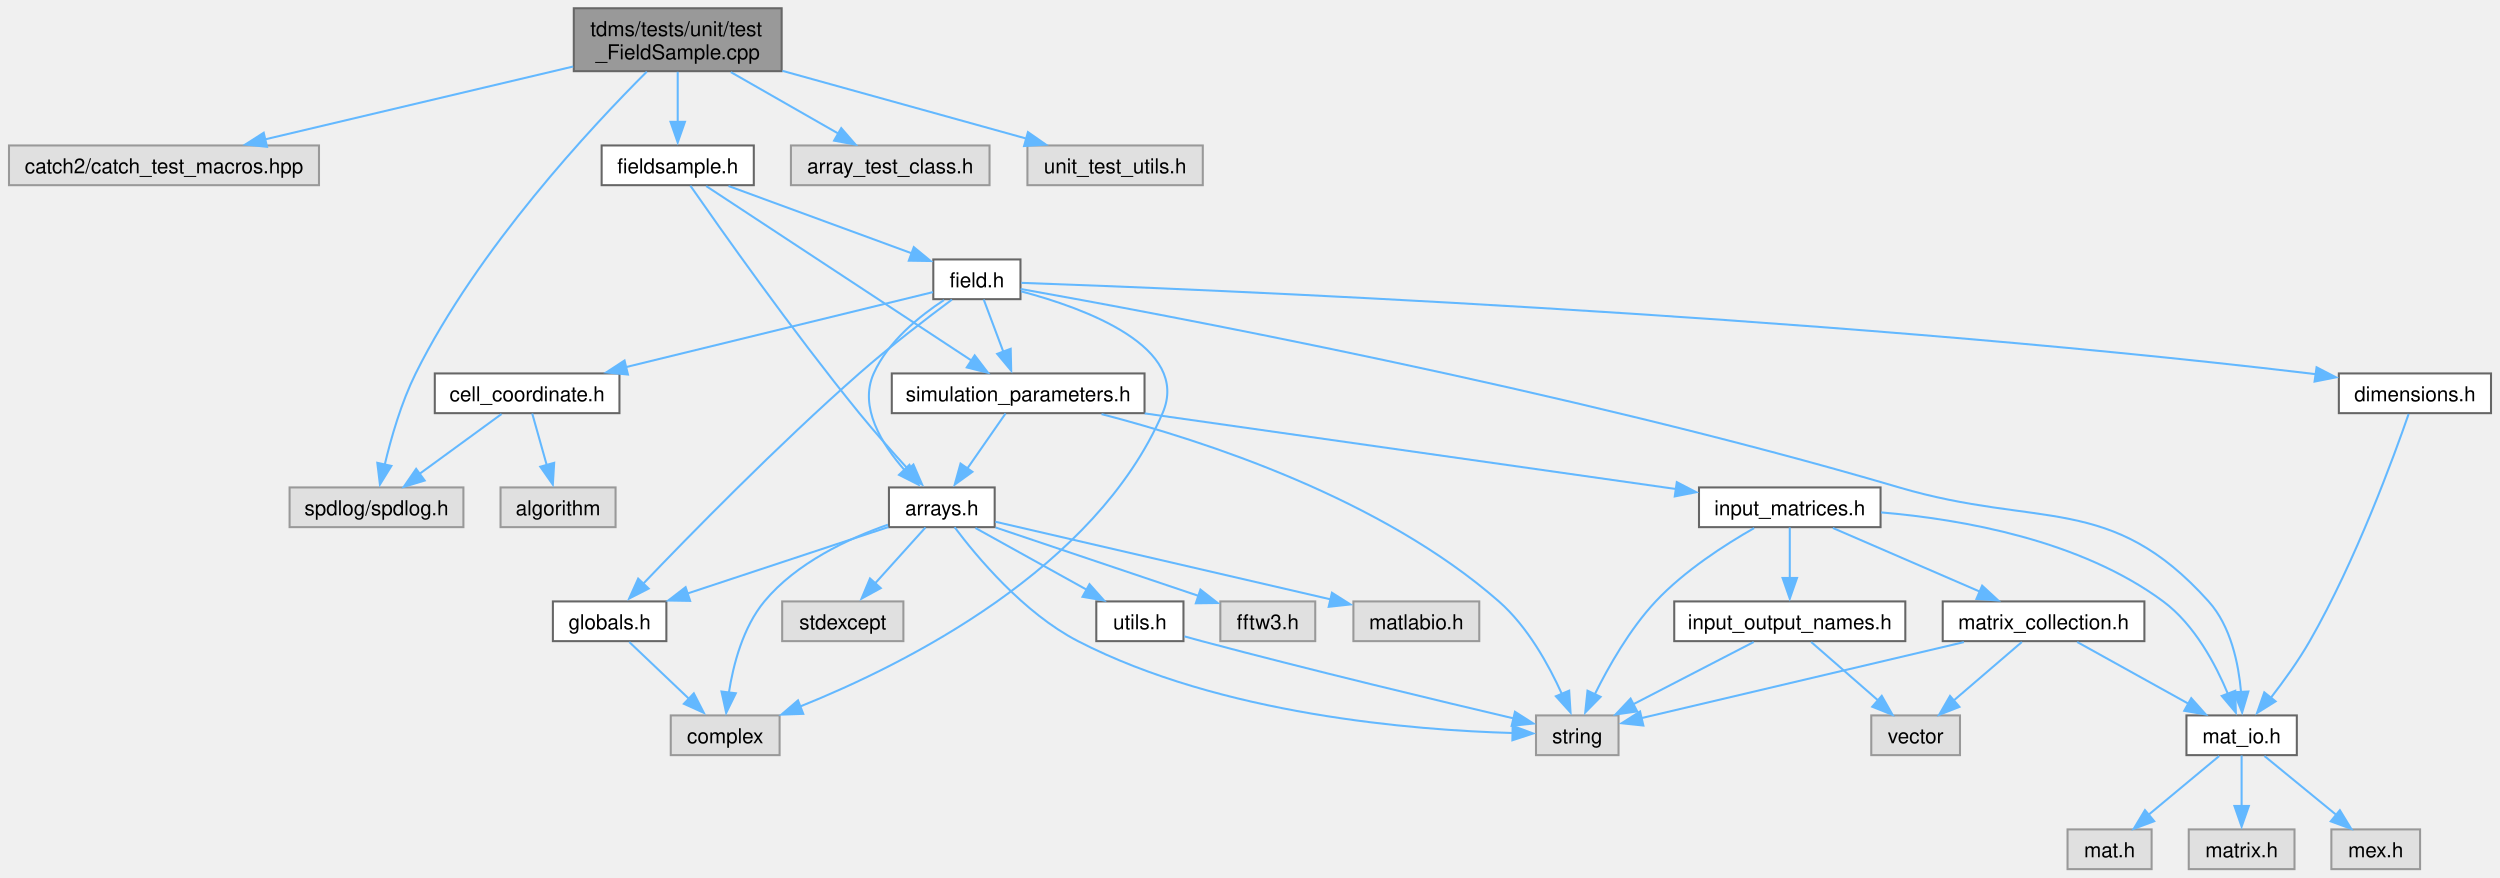
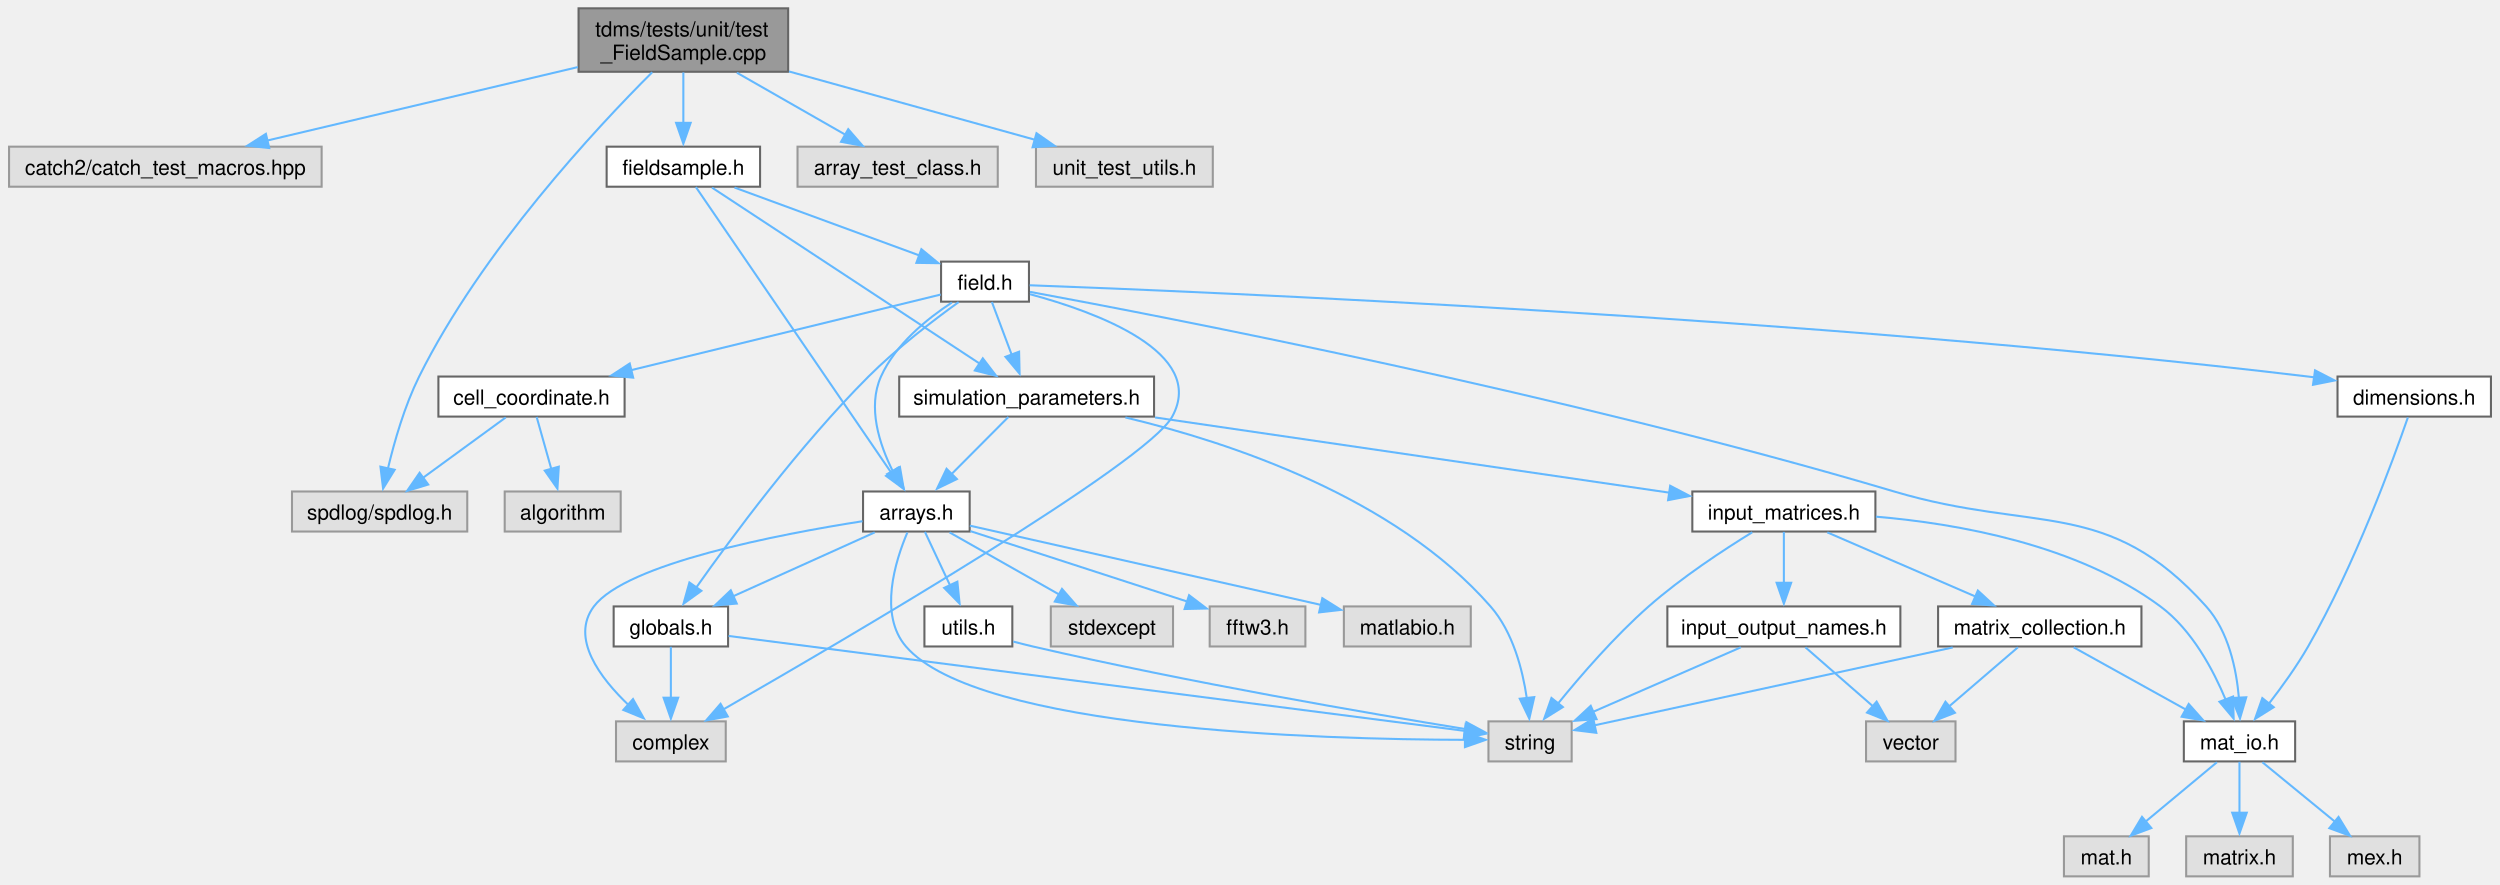
- <svg xmlns="http://www.w3.org/2000/svg" xmlns:xlink="http://www.w3.org/1999/xlink" width="1211pt" height="425pt" viewBox="0.00 0.00 1211.00 425.25">
+ <svg xmlns="http://www.w3.org/2000/svg" xmlns:xlink="http://www.w3.org/1999/xlink" width="1201pt" height="425pt" viewBox="0.00 0.00 1201.00 425.25">
  <g id="graph0" class="graph" transform="scale(1 1) rotate(0) translate(4 421.25)">
    <g id="node1" class="node">
      <g id="a_node1">
        <a xlink:title="Unit tests for the FieldSample class and its subclasses.">
          <polygon fill="#999999" stroke="#666666" points="374.5,-417.25 273.75,-417.25 273.75,-386.75 374.5,-386.75 374.5,-417.25" />
          <text text-anchor="start" x="281.75" y="-403.75" font-family="Helvetica,sans-Serif" font-size="10.00">tdms/tests/unit/test</text>
          <text text-anchor="middle" x="324.12" y="-392.5" font-family="Helvetica,sans-Serif" font-size="10.00">_FieldSample.cpp</text>
        </a>
      </g>
    </g>
    <g id="node2" class="node">
      <g id="a_node2">
        <a xlink:title=" ">
          <polygon fill="#e0e0e0" stroke="#999999" points="150.25,-350.75 0,-350.75 0,-331.5 150.25,-331.5 150.25,-350.75" />
          <text text-anchor="middle" x="75.12" y="-337.25" font-family="Helvetica,sans-Serif" font-size="10.00">catch2/catch_test_macros.hpp</text>
        </a>
      </g>
    </g>
    <g id="edge1" class="edge">
      <path fill="none" stroke="#63b8ff" d="M273.44,-389.01C229.78,-378.69 167.19,-363.89 124.05,-353.69" />
      <polygon fill="#63b8ff" stroke="#63b8ff" points="125.07,-350.1 114.53,-351.21 123.46,-356.91 125.07,-350.1" />
    </g>
    <g id="node3" class="node">
      <g id="a_node3">
        <a xlink:title=" ">
          <polygon fill="#e0e0e0" stroke="#999999" points="220.25,-185 136,-185 136,-165.75 220.25,-165.75 220.25,-185" />
          <text text-anchor="middle" x="178.12" y="-171.5" font-family="Helvetica,sans-Serif" font-size="10.00">spdlog/spdlog.h</text>
        </a>
      </g>
    </g>
    <g id="edge2" class="edge">
      <path fill="none" stroke="#63b8ff" d="M309.15,-386.52C282.58,-360.01 227.18,-300.78 197.12,-240.25 190.11,-226.13 185.18,-208.94 182.1,-195.95" />
      <polygon fill="#63b8ff" stroke="#63b8ff" points="185.35,-195.43 179.79,-186.41 178.52,-196.93 185.35,-195.43" />
    </g>
    <g id="node4" class="node">
      <g id="a_node4">
        <a xlink:title=" ">
          <polygon fill="#e0e0e0" stroke="#999999" points="475.25,-350.75 379,-350.75 379,-331.5 475.25,-331.5 475.25,-350.75" />
          <text text-anchor="middle" x="427.12" y="-337.25" font-family="Helvetica,sans-Serif" font-size="10.00">array_test_class.h</text>
        </a>
      </g>
    </g>
    <g id="edge3" class="edge">
      <path fill="none" stroke="#63b8ff" d="M349.85,-386.3C365.84,-377.16 386.29,-365.47 402.14,-356.41" />
      <polygon fill="#63b8ff" stroke="#63b8ff" points="403.38,-359.16 410.33,-351.15 399.91,-353.08 403.38,-359.16" />
    </g>
    <g id="node5" class="node">
      <g id="a_node5">
        <a xlink:href="fieldsample_8h.html" target="_top" xlink:title="Class that stores the extracted field values at user-defined vertices.">
          <polygon fill="white" stroke="#666666" points="361,-350.75 287.25,-350.75 287.25,-331.5 361,-331.5 361,-350.75" />
          <text text-anchor="middle" x="324.12" y="-337.25" font-family="Helvetica,sans-Serif" font-size="10.00">fieldsample.h</text>
        </a>
      </g>
    </g>
    <g id="edge4" class="edge">
      <path fill="none" stroke="#63b8ff" d="M324.12,-386.45C324.12,-379.12 324.12,-370.12 324.12,-362.16" />
      <polygon fill="#63b8ff" stroke="#63b8ff" points="327.63,-362.2 324.12,-352.2 320.63,-362.2 327.63,-362.2" />
    </g>
    <g id="node27" class="node">
      <g id="a_node27">
        <a xlink:title=" ">
          <polygon fill="#e0e0e0" stroke="#999999" points="578.62,-350.75 493.62,-350.75 493.62,-331.5 578.62,-331.5 578.62,-350.75" />
          <text text-anchor="middle" x="536.12" y="-337.25" font-family="Helvetica,sans-Serif" font-size="10.00">unit_test_utils.h</text>
        </a>
      </g>
    </g>
-     <g id="edge42" class="edge">
+     <g id="edge43" class="edge">
      <path fill="none" stroke="#63b8ff" d="M374.9,-386.9C410.94,-376.89 458.78,-363.6 492.98,-354.11" />
      <polygon fill="#63b8ff" stroke="#63b8ff" points="493.87,-357.22 502.56,-351.17 491.99,-350.47 493.87,-357.22" />
    </g>
    <g id="node6" class="node">
      <g id="a_node6">
        <a xlink:href="arrays_8h.html" target="_top" xlink:title="Classes describing arrays, vertices etc.">
-           <polygon fill="white" stroke="#666666" points="477.75,-185 426.5,-185 426.5,-165.75 477.75,-165.75 477.75,-185" />
-           <text text-anchor="middle" x="452.12" y="-171.5" font-family="Helvetica,sans-Serif" font-size="10.00">arrays.h</text>
+           <polygon fill="white" stroke="#666666" points="461.75,-185 410.5,-185 410.5,-165.75 461.75,-165.75 461.75,-185" />
+           <text text-anchor="middle" x="436.12" y="-171.5" font-family="Helvetica,sans-Serif" font-size="10.00">arrays.h</text>
        </a>
      </g>
    </g>
    <g id="edge5" class="edge">
-       <path fill="none" stroke="#63b8ff" d="M330.25,-331.24C344.21,-311.15 379.65,-260.87 412.12,-221 419.75,-211.64 428.68,-201.6 436.17,-193.41" />
-       <polygon fill="#63b8ff" stroke="#63b8ff" points="438.37,-196.1 442.59,-186.38 433.23,-191.35 438.37,-196.1" />
+       <path fill="none" stroke="#63b8ff" d="M330.15,-331.32C347.85,-305.44 399.96,-229.25 423.88,-194.28" />
+       <polygon fill="#63b8ff" stroke="#63b8ff" points="427.32,-196.45 430.07,-186.22 421.54,-192.5 427.32,-196.45" />
    </g>
    <g id="node14" class="node">
      <g id="a_node14">
        <a xlink:href="field_8h.html" target="_top" xlink:title="Classes for the electric and magnetic (split) fields on a grid.">
          <polygon fill="white" stroke="#666666" points="490.25,-295.5 448,-295.5 448,-276.25 490.25,-276.25 490.25,-295.5" />
          <text text-anchor="middle" x="469.12" y="-282" font-family="Helvetica,sans-Serif" font-size="10.00">field.h</text>
        </a>
      </g>
    </g>
-     <g id="edge15" class="edge">
+     <g id="edge16" class="edge">
      <path fill="none" stroke="#63b8ff" d="M348.72,-331.09C373.26,-322.08 411.05,-308.2 437.74,-298.4" />
      <polygon fill="#63b8ff" stroke="#63b8ff" points="438.54,-301.47 446.72,-294.74 436.13,-294.9 438.54,-301.47" />
    </g>
    <g id="node22" class="node">
      <g id="a_node22">
        <a xlink:href="simulation__parameters_8h.html" target="_top" xlink:title="Classes collecting parameters for the simulation.">
          <polygon fill="white" stroke="#666666" points="550.38,-240.25 427.88,-240.25 427.88,-221 550.38,-221 550.38,-240.25" />
          <text text-anchor="middle" x="489.12" y="-226.75" font-family="Helvetica,sans-Serif" font-size="10.00">simulation_parameters.h</text>
        </a>
      </g>
    </g>
-     <g id="edge41" class="edge">
+     <g id="edge42" class="edge">
      <path fill="none" stroke="#63b8ff" d="M337.91,-331.06C366.37,-312.35 431.87,-269.28 466.58,-246.45" />
      <polygon fill="#63b8ff" stroke="#63b8ff" points="468.06,-249.01 474.5,-240.59 464.22,-243.16 468.06,-249.01" />
    </g>
    <g id="node7" class="node">
      <g id="a_node7">
        <a xlink:title=" ">
-           <polygon fill="#e0e0e0" stroke="#999999" points="373.5,-74.5 320.75,-74.5 320.75,-55.25 373.5,-55.25 373.5,-74.5" />
-           <text text-anchor="middle" x="347.12" y="-61" font-family="Helvetica,sans-Serif" font-size="10.00">complex</text>
+           <polygon fill="#e0e0e0" stroke="#999999" points="344.5,-74.5 291.75,-74.5 291.75,-55.25 344.5,-55.25 344.5,-74.5" />
+           <text text-anchor="middle" x="318.12" y="-61" font-family="Helvetica,sans-Serif" font-size="10.00">complex</text>
        </a>
      </g>
    </g>
    <g id="edge6" class="edge">
-       <path fill="none" stroke="#63b8ff" d="M426.01,-166.95C406.84,-160.21 381.56,-148.42 366.12,-129.75 355.75,-117.2 351.04,-99.14 348.9,-85.42" />
-       <polygon fill="#63b8ff" stroke="#63b8ff" points="352.28,-85.24 347.61,-75.73 345.34,-86.08 352.28,-85.24" />
+       <path fill="none" stroke="#63b8ff" d="M410.24,-170.71C370.31,-164.46 296.66,-150.39 281.12,-129.75 269.66,-114.51 284.02,-95.41 298.06,-82.08" />
+       <polygon fill="#63b8ff" stroke="#63b8ff" points="299.92,-85.22 305.09,-75.98 295.28,-79.98 299.92,-85.22" />
    </g>
    <g id="node8" class="node">
      <g id="a_node8">
        <a xlink:title=" ">
-           <polygon fill="#e0e0e0" stroke="#999999" points="433.5,-129.75 374.75,-129.75 374.75,-110.5 433.5,-110.5 433.5,-129.75" />
-           <text text-anchor="middle" x="404.12" y="-116.25" font-family="Helvetica,sans-Serif" font-size="10.00">stdexcept</text>
+           <polygon fill="#e0e0e0" stroke="#999999" points="559.5,-129.75 500.75,-129.75 500.75,-110.5 559.5,-110.5 559.5,-129.75" />
+           <text text-anchor="middle" x="530.12" y="-116.25" font-family="Helvetica,sans-Serif" font-size="10.00">stdexcept</text>
        </a>
      </g>
    </g>
    <g id="edge7" class="edge">
-       <path fill="none" stroke="#63b8ff" d="M444.2,-165.58C437.5,-158.15 427.71,-147.29 419.48,-138.16" />
-       <polygon fill="#63b8ff" stroke="#63b8ff" points="422.52,-136.19 413.22,-131.11 417.32,-140.88 422.52,-136.19" />
+       <path fill="none" stroke="#63b8ff" d="M452.07,-165.34C466.52,-157.16 488.06,-144.96 504.85,-135.44" />
+       <polygon fill="#63b8ff" stroke="#63b8ff" points="506.13,-138.18 513.1,-130.2 502.67,-132.09 506.13,-138.18" />
    </g>
    <g id="node9" class="node">
      <g id="a_node9">
        <a xlink:title=" ">
-           <polygon fill="#e0e0e0" stroke="#999999" points="780.12,-74.5 740.12,-74.5 740.12,-55.25 780.12,-55.25 780.12,-74.5" />
-           <text text-anchor="middle" x="760.12" y="-61" font-family="Helvetica,sans-Serif" font-size="10.00">string</text>
+           <polygon fill="#e0e0e0" stroke="#999999" points="751.12,-74.5 711.12,-74.5 711.12,-55.25 751.12,-55.25 751.12,-74.5" />
+           <text text-anchor="middle" x="731.12" y="-61" font-family="Helvetica,sans-Serif" font-size="10.00">string</text>
        </a>
      </g>
    </g>
    <g id="edge8" class="edge">
-       <path fill="none" stroke="#63b8ff" d="M458.32,-165.71C468.87,-151.65 491.76,-124.08 518.12,-110.5 587.42,-74.8 680.87,-67.32 728.84,-65.97" />
-       <polygon fill="#63b8ff" stroke="#63b8ff" points="728.81,-69.45 738.74,-65.75 728.67,-62.45 728.81,-69.45" />
+       <path fill="none" stroke="#63b8ff" d="M431.8,-165.29C426.01,-151.65 417.9,-125.83 431.12,-110.5 465.65,-70.46 630.62,-65.78 700.13,-65.62" />
+       <polygon fill="#63b8ff" stroke="#63b8ff" points="699.81,-69.12 709.81,-65.63 699.82,-62.12 699.81,-69.12" />
    </g>
    <g id="node10" class="node">
      <g id="a_node10">
        <a xlink:title=" ">
-           <polygon fill="#e0e0e0" stroke="#999999" points="633.12,-129.75 587.12,-129.75 587.12,-110.5 633.12,-110.5 633.12,-129.75" />
-           <text text-anchor="middle" x="610.12" y="-116.25" font-family="Helvetica,sans-Serif" font-size="10.00">fftw3.h</text>
+           <polygon fill="#e0e0e0" stroke="#999999" points="623.12,-129.75 577.12,-129.75 577.12,-110.5 623.12,-110.5 623.12,-129.75" />
+           <text text-anchor="middle" x="600.12" y="-116.25" font-family="Helvetica,sans-Serif" font-size="10.00">fftw3.h</text>
        </a>
      </g>
    </g>
    <g id="edge9" class="edge">
-       <path fill="none" stroke="#63b8ff" d="M478.22,-165.58C505.15,-156.51 547.26,-142.31 576.64,-132.41" />
-       <polygon fill="#63b8ff" stroke="#63b8ff" points="577.47,-135.49 585.83,-128.98 575.24,-128.85 577.47,-135.49" />
+       <path fill="none" stroke="#63b8ff" d="M462.11,-165.94C490.31,-156.78 535.43,-142.13 566.36,-132.09" />
+       <polygon fill="#63b8ff" stroke="#63b8ff" points="567.22,-135.16 575.65,-128.75 565.06,-128.51 567.22,-135.16" />
    </g>
    <g id="node11" class="node">
      <g id="a_node11">
        <a xlink:href="globals_8h.html" target="_top" xlink:title="Type definitions and global constants.">
-           <polygon fill="white" stroke="#666666" points="318.62,-129.75 263.62,-129.75 263.62,-110.5 318.62,-110.5 318.62,-129.75" />
-           <text text-anchor="middle" x="291.12" y="-116.25" font-family="Helvetica,sans-Serif" font-size="10.00">globals.h</text>
+           <polygon fill="white" stroke="#666666" points="345.62,-129.75 290.62,-129.75 290.62,-110.5 345.62,-110.5 345.62,-129.75" />
+           <text text-anchor="middle" x="318.12" y="-116.25" font-family="Helvetica,sans-Serif" font-size="10.00">globals.h</text>
        </a>
      </g>
    </g>
    <g id="edge10" class="edge">
-       <path fill="none" stroke="#63b8ff" d="M426.26,-165.82C399.86,-157.09 358.62,-143.45 328.64,-133.53" />
-       <polygon fill="#63b8ff" stroke="#63b8ff" points="330.14,-130.01 319.54,-130.19 327.94,-136.66 330.14,-130.01" />
+       <path fill="none" stroke="#63b8ff" d="M416.11,-165.34C397.46,-156.93 369.41,-144.27 348.09,-134.65" />
+       <polygon fill="#63b8ff" stroke="#63b8ff" points="349.79,-131.13 339.24,-130.2 346.92,-137.51 349.79,-131.13" />
    </g>
    <g id="node12" class="node">
      <g id="a_node12">
        <a xlink:title=" ">
-           <polygon fill="#e0e0e0" stroke="#999999" points="712.62,-129.75 651.62,-129.75 651.62,-110.5 712.62,-110.5 712.62,-129.75" />
-           <text text-anchor="middle" x="682.12" y="-116.25" font-family="Helvetica,sans-Serif" font-size="10.00">matlabio.h</text>
-         </a>
-       </g>
-     </g>
-     <g id="edge12" class="edge">
-       <path fill="none" stroke="#63b8ff" d="M478.06,-168.37C517.63,-159.21 593.43,-141.66 640.68,-130.72" />
-       <polygon fill="#63b8ff" stroke="#63b8ff" points="641.22,-133.96 650.17,-128.29 639.64,-127.14 641.22,-133.96" />
+           <polygon fill="#e0e0e0" stroke="#999999" points="702.62,-129.75 641.62,-129.75 641.62,-110.5 702.62,-110.5 702.62,-129.75" />
+           <text text-anchor="middle" x="672.12" y="-116.25" font-family="Helvetica,sans-Serif" font-size="10.00">matlabio.h</text>
+         </a>
+       </g>
+     </g>
+     <g id="edge13" class="edge">
+       <path fill="none" stroke="#63b8ff" d="M461.83,-168.57C502.48,-159.4 581.98,-141.46 630.74,-130.46" />
+       <polygon fill="#63b8ff" stroke="#63b8ff" points="631.26,-133.71 640.24,-128.09 629.72,-126.88 631.26,-133.71" />
    </g>
    <g id="node13" class="node">
      <g id="a_node13">
        <a xlink:href="utils_8h.html" target="_top" xlink:title="Useful miscellaneous utility functions.">
-           <polygon fill="white" stroke="#666666" points="569.25,-129.75 527,-129.75 527,-110.5 569.25,-110.5 569.25,-129.75" />
-           <text text-anchor="middle" x="548.12" y="-116.25" font-family="Helvetica,sans-Serif" font-size="10.00">utils.h</text>
-         </a>
-       </g>
-     </g>
-     <g id="edge13" class="edge">
-       <path fill="none" stroke="#63b8ff" d="M468.41,-165.34C483.17,-157.16 505.16,-144.96 522.31,-135.44" />
-       <polygon fill="#63b8ff" stroke="#63b8ff" points="523.71,-138.11 530.76,-130.2 520.32,-131.99 523.71,-138.11" />
+           <polygon fill="white" stroke="#666666" points="482.25,-129.75 440,-129.75 440,-110.5 482.25,-110.5 482.25,-129.75" />
+           <text text-anchor="middle" x="461.12" y="-116.25" font-family="Helvetica,sans-Serif" font-size="10.00">utils.h</text>
+         </a>
+       </g>
+     </g>
+     <g id="edge14" class="edge">
+       <path fill="none" stroke="#63b8ff" d="M440.25,-165.58C443.53,-158.61 448.22,-148.62 452.32,-139.87" />
+       <polygon fill="#63b8ff" stroke="#63b8ff" points="455.83,-141.65 456.91,-131.11 449.49,-138.67 455.83,-141.65" />
    </g>
    <g id="edge11" class="edge">
-       <path fill="none" stroke="#63b8ff" d="M300.62,-110.09C308.64,-102.47 320.31,-91.37 329.95,-82.2" />
-       <polygon fill="#63b8ff" stroke="#63b8ff" points="331.93,-85.2 336.77,-75.77 327.11,-80.13 331.93,-85.2" />
-     </g>
-     <g id="edge14" class="edge">
-       <path fill="none" stroke="#63b8ff" d="M569.73,-112.8C572.55,-112.01 575.4,-111.23 578.12,-110.5 631.12,-96.39 693.23,-81.52 729.48,-73" />
-       <polygon fill="#63b8ff" stroke="#63b8ff" points="729.92,-76.26 738.86,-70.57 728.32,-69.44 729.92,-76.26" />
+       <path fill="none" stroke="#63b8ff" d="M318.12,-110.33C318.12,-103.67 318.12,-94.24 318.12,-85.78" />
+       <polygon fill="#63b8ff" stroke="#63b8ff" points="321.63,-85.86 318.12,-75.86 314.63,-85.86 321.63,-85.86" />
+     </g>
+     <g id="edge12" class="edge">
+       <path fill="none" stroke="#63b8ff" d="M345.86,-115.55C419.99,-105.99 622.3,-79.91 700.09,-69.88" />
+       <polygon fill="#63b8ff" stroke="#63b8ff" points="700.16,-73.27 709.63,-68.52 699.26,-66.33 700.16,-73.27" />
+     </g>
+     <g id="edge15" class="edge">
+       <path fill="none" stroke="#63b8ff" d="M482.74,-112.85C485.88,-112.02 489.08,-111.21 492.12,-110.5 566.23,-93.31 654.45,-78.2 700.18,-70.77" />
+       <polygon fill="#63b8ff" stroke="#63b8ff" points="700.54,-74.1 709.86,-69.05 699.43,-67.19 700.54,-74.1" />
+     </g>
+     <g id="edge18" class="edge">
+       <path fill="none" stroke="#63b8ff" d="M453.21,-275.83C441.35,-268.09 426.07,-255.75 419.12,-240.25 412.54,-225.54 418.3,-207.74 424.84,-194.68" />
+       <polygon fill="#63b8ff" stroke="#63b8ff" points="428.22,-196.8 430.03,-186.36 422.1,-193.39 428.22,-196.8" />
    </g>
    <g id="edge17" class="edge">
-       <path fill="none" stroke="#63b8ff" d="M453.21,-275.83C441.35,-268.09 426.07,-255.75 419.12,-240.25 411.83,-223.96 422.98,-205.94 434.25,-193.2" />
-       <polygon fill="#63b8ff" stroke="#63b8ff" points="436.43,-195.95 440.84,-186.32 431.38,-191.09 436.43,-195.95" />
-     </g>
-     <g id="edge16" class="edge">
-       <path fill="none" stroke="#63b8ff" d="M490.54,-280.04C521.33,-271.9 572.97,-253.11 559.12,-221 526.61,-145.57 434.93,-99.5 383.41,-78.81" />
-       <polygon fill="#63b8ff" stroke="#63b8ff" points="384.96,-75.26 374.37,-74.89 382.42,-81.79 384.96,-75.26" />
-     </g>
-     <g id="edge26" class="edge">
-       <path fill="none" stroke="#63b8ff" d="M457.02,-276.03C445.26,-267.28 427.04,-253.36 412.12,-240.25 372.68,-205.59 329.55,-161.49 306.95,-137.87" />
-       <polygon fill="#63b8ff" stroke="#63b8ff" points="310.03,-135.98 300.6,-131.15 304.96,-140.8 310.03,-135.98" />
+       <path fill="none" stroke="#63b8ff" d="M490.74,-279.83C522.42,-271.3 575.96,-251.86 559.12,-221 547.04,-198.86 402.9,-114.47 343.48,-80.33" />
+       <polygon fill="#63b8ff" stroke="#63b8ff" points="345.48,-76.87 335.06,-74.94 342,-82.95 345.48,-76.87" />
+     </g>
+     <g id="edge27" class="edge">
+       <path fill="none" stroke="#63b8ff" d="M456.44,-276.04C444.64,-267.53 426.84,-253.96 413.12,-240.25 380.07,-207.21 347.4,-163.04 330.32,-138.84" />
+       <polygon fill="#63b8ff" stroke="#63b8ff" points="332.78,-137.25 324.19,-131.05 327.04,-141.26 332.78,-137.25" />
    </g>
    <g id="node15" class="node">
      <g id="a_node15">
        <a xlink:href="cell__coordinate_8h.html" target="_top" xlink:title="Container for {ijk} or {IJK} grouped variables.">
          <polygon fill="white" stroke="#666666" points="295.88,-240.25 206.38,-240.25 206.38,-221 295.88,-221 295.88,-240.25" />
          <text text-anchor="middle" x="251.12" y="-226.75" font-family="Helvetica,sans-Serif" font-size="10.00">cell_coordinate.h</text>
        </a>
      </g>
    </g>
-     <g id="edge18" class="edge">
+     <g id="edge19" class="edge">
      <path fill="none" stroke="#63b8ff" d="M447.83,-279.67C413.53,-271.3 345.25,-254.62 298.87,-243.29" />
      <polygon fill="#63b8ff" stroke="#63b8ff" points="300,-239.72 289.46,-240.74 298.34,-246.52 300,-239.72" />
    </g>
    <g id="node17" class="node">
      <g id="a_node17">
        <a xlink:href="dimensions_8h.html" target="_top" xlink:title="Defines a class that serves as an explicit converter between MATLAB pointers and array dimensions.">
-           <polygon fill="white" stroke="#666666" points="1203,-240.25 1129.25,-240.25 1129.25,-221 1203,-221 1203,-240.25" />
-           <text text-anchor="middle" x="1166.12" y="-226.75" font-family="Helvetica,sans-Serif" font-size="10.00">dimensions.h</text>
-         </a>
-       </g>
-     </g>
-     <g id="edge21" class="edge">
-       <path fill="none" stroke="#63b8ff" d="M490.67,-284.16C572.38,-281.28 870.92,-269.26 1115.12,-240.25 1116.1,-240.13 1117.09,-240.01 1118.08,-239.89" />
-       <polygon fill="#63b8ff" stroke="#63b8ff" points="1118.45,-243.23 1127.86,-238.36 1117.47,-236.3 1118.45,-243.23" />
+           <polygon fill="white" stroke="#666666" points="1193,-240.25 1119.25,-240.25 1119.25,-221 1193,-221 1193,-240.25" />
+           <text text-anchor="middle" x="1156.12" y="-226.75" font-family="Helvetica,sans-Serif" font-size="10.00">dimensions.h</text>
+         </a>
+       </g>
+     </g>
+     <g id="edge22" class="edge">
+       <path fill="none" stroke="#63b8ff" d="M490.61,-284.13C571.45,-281.16 864.98,-268.91 1105.12,-240.25 1106.1,-240.13 1107.09,-240.01 1108.08,-239.88" />
+       <polygon fill="#63b8ff" stroke="#63b8ff" points="1108.45,-243.22 1117.86,-238.36 1107.47,-236.29 1108.45,-243.22" />
    </g>
    <g id="node18" class="node">
      <g id="a_node18">
        <a xlink:href="mat__io_8h.html" target="_top" xlink:title="Includes MATLAB headers for I/O.">
-           <polygon fill="white" stroke="#666666" points="1108.88,-74.5 1055.38,-74.5 1055.38,-55.25 1108.88,-55.25 1108.88,-74.5" />
-           <text text-anchor="middle" x="1082.12" y="-61" font-family="Helvetica,sans-Serif" font-size="10.00">mat_io.h</text>
-         </a>
-       </g>
-     </g>
-     <g id="edge27" class="edge">
-       <path fill="none" stroke="#63b8ff" d="M490.32,-281.18C554.93,-269.69 754.79,-232.51 916.12,-185 984.28,-164.93 1018.66,-182.61 1066.12,-129.75 1076.88,-117.78 1080.64,-99.66 1081.85,-85.77" />
-       <polygon fill="#63b8ff" stroke="#63b8ff" points="1085.39,-86.08 1082.37,-75.92 1078.4,-85.74 1085.39,-86.08" />
+           <polygon fill="white" stroke="#666666" points="1098.88,-74.5 1045.38,-74.5 1045.38,-55.25 1098.88,-55.25 1098.88,-74.5" />
+           <text text-anchor="middle" x="1072.12" y="-61" font-family="Helvetica,sans-Serif" font-size="10.00">mat_io.h</text>
+         </a>
+       </g>
    </g>
    <g id="edge28" class="edge">
+       <path fill="none" stroke="#63b8ff" d="M490.75,-280.95C554.84,-269.11 749.09,-231.66 906.12,-185 974.23,-164.77 1008.66,-182.61 1056.12,-129.75 1066.88,-117.78 1070.64,-99.66 1071.85,-85.77" />
+       <polygon fill="#63b8ff" stroke="#63b8ff" points="1075.39,-86.08 1072.37,-75.92 1068.4,-85.74 1075.39,-86.08" />
+     </g>
+     <g id="edge29" class="edge">
      <path fill="none" stroke="#63b8ff" d="M472.43,-276.08C475.02,-269.19 478.72,-259.34 481.98,-250.66" />
      <polygon fill="#63b8ff" stroke="#63b8ff" points="485.51,-252.2 485.75,-241.61 478.96,-249.74 485.51,-252.2" />
    </g>
-     <g id="edge19" class="edge">
+     <g id="edge20" class="edge">
      <path fill="none" stroke="#63b8ff" d="M238.74,-220.59C227.87,-212.66 211.84,-200.97 199,-191.6" />
      <polygon fill="#63b8ff" stroke="#63b8ff" points="201.47,-188.34 191.33,-185.27 197.34,-194 201.47,-188.34" />
    </g>
    <g id="node16" class="node">
      <g id="a_node16">
        <a xlink:title=" ">
          <polygon fill="#e0e0e0" stroke="#999999" points="294,-185 238.25,-185 238.25,-165.75 294,-165.75 294,-185" />
          <text text-anchor="middle" x="266.12" y="-171.5" font-family="Helvetica,sans-Serif" font-size="10.00">algorithm</text>
        </a>
      </g>
    </g>
-     <g id="edge20" class="edge">
+     <g id="edge21" class="edge">
      <path fill="none" stroke="#63b8ff" d="M253.6,-220.83C255.52,-214.01 258.26,-204.31 260.68,-195.7" />
      <polygon fill="#63b8ff" stroke="#63b8ff" points="264.25,-196.93 263.59,-186.36 257.51,-195.04 264.25,-196.93" />
    </g>
-     <g id="edge22" class="edge">
-       <path fill="none" stroke="#63b8ff" d="M1163.08,-220.62C1156.04,-200.28 1137.51,-149.53 1115.12,-110.5 1109.68,-101.01 1102.57,-91.16 1096.35,-83.13" />
-       <polygon fill="#63b8ff" stroke="#63b8ff" points="1098.58,-81.31 1089.6,-75.68 1093.11,-85.68 1098.58,-81.31" />
+     <g id="edge23" class="edge">
+       <path fill="none" stroke="#63b8ff" d="M1153.08,-220.62C1146.04,-200.28 1127.51,-149.53 1105.12,-110.5 1099.68,-101.01 1092.57,-91.16 1086.35,-83.13" />
+       <polygon fill="#63b8ff" stroke="#63b8ff" points="1088.58,-81.31 1079.6,-75.68 1083.11,-85.68 1088.58,-81.31" />
    </g>
    <g id="node19" class="node">
      <g id="a_node19">
        <a xlink:title=" ">
-           <polygon fill="#e0e0e0" stroke="#999999" points="1038.5,-19.25 997.75,-19.25 997.75,0 1038.5,0 1038.5,-19.25" />
-           <text text-anchor="middle" x="1018.12" y="-5.75" font-family="Helvetica,sans-Serif" font-size="10.00">mat.h</text>
-         </a>
-       </g>
-     </g>
-     <g id="edge23" class="edge">
-       <path fill="none" stroke="#63b8ff" d="M1071.27,-54.84C1061.93,-47.07 1048.23,-35.67 1037.08,-26.4" />
-       <polygon fill="#63b8ff" stroke="#63b8ff" points="1039.75,-23.23 1029.82,-19.52 1035.27,-28.61 1039.75,-23.23" />
+           <polygon fill="#e0e0e0" stroke="#999999" points="1028.5,-19.25 987.75,-19.25 987.75,0 1028.5,0 1028.5,-19.25" />
+           <text text-anchor="middle" x="1008.12" y="-5.75" font-family="Helvetica,sans-Serif" font-size="10.00">mat.h</text>
+         </a>
+       </g>
+     </g>
+     <g id="edge24" class="edge">
+       <path fill="none" stroke="#63b8ff" d="M1061.27,-54.84C1051.93,-47.07 1038.23,-35.67 1027.08,-26.4" />
+       <polygon fill="#63b8ff" stroke="#63b8ff" points="1029.75,-23.23 1019.82,-19.52 1025.27,-28.61 1029.75,-23.23" />
    </g>
    <g id="node20" class="node">
      <g id="a_node20">
        <a xlink:title=" ">
-           <polygon fill="#e0e0e0" stroke="#999999" points="1107.75,-19.25 1056.5,-19.25 1056.5,0 1107.75,0 1107.75,-19.25" />
-           <text text-anchor="middle" x="1082.12" y="-5.75" font-family="Helvetica,sans-Serif" font-size="10.00">matrix.h</text>
-         </a>
-       </g>
-     </g>
-     <g id="edge24" class="edge">
-       <path fill="none" stroke="#63b8ff" d="M1082.12,-55.08C1082.12,-48.42 1082.12,-38.99 1082.12,-30.53" />
-       <polygon fill="#63b8ff" stroke="#63b8ff" points="1085.63,-30.61 1082.12,-20.61 1078.63,-30.61 1085.63,-30.61" />
+           <polygon fill="#e0e0e0" stroke="#999999" points="1097.75,-19.25 1046.5,-19.25 1046.5,0 1097.75,0 1097.75,-19.25" />
+           <text text-anchor="middle" x="1072.12" y="-5.75" font-family="Helvetica,sans-Serif" font-size="10.00">matrix.h</text>
+         </a>
+       </g>
+     </g>
+     <g id="edge25" class="edge">
+       <path fill="none" stroke="#63b8ff" d="M1072.12,-55.08C1072.12,-48.42 1072.12,-38.99 1072.12,-30.53" />
+       <polygon fill="#63b8ff" stroke="#63b8ff" points="1075.63,-30.61 1072.12,-20.61 1068.63,-30.61 1075.63,-30.61" />
    </g>
    <g id="node21" class="node">
      <g id="a_node21">
        <a xlink:title=" ">
-           <polygon fill="#e0e0e0" stroke="#999999" points="1168.62,-19.25 1125.62,-19.25 1125.62,0 1168.62,0 1168.62,-19.25" />
-           <text text-anchor="middle" x="1147.12" y="-5.75" font-family="Helvetica,sans-Serif" font-size="10.00">mex.h</text>
-         </a>
-       </g>
-     </g>
-     <g id="edge25" class="edge">
-       <path fill="none" stroke="#63b8ff" d="M1093.15,-54.84C1102.64,-47.07 1116.55,-35.67 1127.87,-26.4" />
-       <polygon fill="#63b8ff" stroke="#63b8ff" points="1129.74,-28.57 1135.26,-19.52 1125.31,-23.15 1129.74,-28.57" />
+           <polygon fill="#e0e0e0" stroke="#999999" points="1158.62,-19.25 1115.62,-19.25 1115.62,0 1158.62,0 1158.62,-19.25" />
+           <text text-anchor="middle" x="1137.12" y="-5.75" font-family="Helvetica,sans-Serif" font-size="10.00">mex.h</text>
+         </a>
+       </g>
+     </g>
+     <g id="edge26" class="edge">
+       <path fill="none" stroke="#63b8ff" d="M1083.15,-54.84C1092.64,-47.07 1106.55,-35.67 1117.87,-26.4" />
+       <polygon fill="#63b8ff" stroke="#63b8ff" points="1119.74,-28.57 1125.26,-19.52 1115.31,-23.15 1119.74,-28.57" />
+     </g>
+     <g id="edge31" class="edge">
+       <path fill="none" stroke="#63b8ff" d="M480.37,-220.83C472.9,-213.32 461.94,-202.31 452.8,-193.13" />
+       <polygon fill="#63b8ff" stroke="#63b8ff" points="455.6,-190.98 446.07,-186.36 450.64,-195.92 455.6,-190.98" />
    </g>
    <g id="edge30" class="edge">
-       <path fill="none" stroke="#63b8ff" d="M483.02,-220.83C478.01,-213.63 470.77,-203.21 464.55,-194.26" />
-       <polygon fill="#63b8ff" stroke="#63b8ff" points="466.95,-192.57 458.37,-186.36 461.2,-196.57 466.95,-192.57" />
-     </g>
-     <g id="edge29" class="edge">
-       <path fill="none" stroke="#63b8ff" d="M529.53,-220.54C579.58,-207.57 665.19,-179.64 722.12,-129.75 736.06,-117.54 746.32,-98.93 752.64,-84.94" />
-       <polygon fill="#63b8ff" stroke="#63b8ff" points="756.2,-86.5 756.86,-75.92 749.75,-83.78 756.2,-86.5" />
+       <path fill="none" stroke="#63b8ff" d="M536.6,-220.59C587.18,-208.51 666.14,-182.24 712.12,-129.75 722.86,-117.5 727.53,-99.41 729.56,-85.6" />
+       <polygon fill="#63b8ff" stroke="#63b8ff" points="733.14,-86.16 730.76,-75.83 726.18,-85.38 733.14,-86.16" />
    </g>
    <g id="node23" class="node">
      <g id="a_node23">
        <a xlink:href="input__matrices_8h.html" target="_top" xlink:title="Class handling the input matrices that are read in from the input file.">
-           <polygon fill="white" stroke="#666666" points="907.12,-185 819.12,-185 819.12,-165.75 907.12,-165.75 907.12,-185" />
-           <text text-anchor="middle" x="863.12" y="-171.5" font-family="Helvetica,sans-Serif" font-size="10.00">input_matrices.h</text>
-         </a>
-       </g>
-     </g>
-     <g id="edge31" class="edge">
-       <path fill="none" stroke="#63b8ff" d="M550.46,-220.89C622.07,-210.7 739.42,-193.99 808.16,-184.2" />
-       <polygon fill="#63b8ff" stroke="#63b8ff" points="808.36,-187.57 817.76,-182.69 807.37,-180.64 808.36,-187.57" />
+           <polygon fill="white" stroke="#666666" points="897.12,-185 809.12,-185 809.12,-165.75 897.12,-165.75 897.12,-185" />
+           <text text-anchor="middle" x="853.12" y="-171.5" font-family="Helvetica,sans-Serif" font-size="10.00">input_matrices.h</text>
+         </a>
+       </g>
    </g>
    <g id="edge32" class="edge">
-       <path fill="none" stroke="#63b8ff" d="M845.86,-165.3C831.8,-157.31 812.07,-144.63 798.12,-129.75 785.59,-116.38 775.27,-98.18 768.56,-84.63" />
-       <polygon fill="#63b8ff" stroke="#63b8ff" points="771.42,-83.49 763.98,-75.94 765.09,-86.48 771.42,-83.49" />
-     </g>
-     <g id="edge36" class="edge">
-       <path fill="none" stroke="#63b8ff" d="M907.36,-172.9C946.72,-169.55 1004.09,-159.43 1044.12,-129.75 1059.32,-118.48 1069.58,-99.17 1075.57,-84.72" />
-       <polygon fill="#63b8ff" stroke="#63b8ff" points="1079.04,-86.43 1079.32,-75.84 1072.5,-83.94 1079.04,-86.43" />
+       <path fill="none" stroke="#63b8ff" d="M550.87,-220.59C620.23,-210.44 731.77,-194.13 798.21,-184.41" />
+       <polygon fill="#63b8ff" stroke="#63b8ff" points="798.48,-187.76 807.87,-182.85 797.47,-180.83 798.48,-187.76" />
+     </g>
+     <g id="edge33" class="edge">
+       <path fill="none" stroke="#63b8ff" d="M837.93,-165.4C824.25,-157 803.95,-143.68 788.12,-129.75 771.81,-115.39 755.53,-96.59 744.58,-83.11" />
+       <polygon fill="#63b8ff" stroke="#63b8ff" points="746.88,-81.38 737.9,-75.75 741.41,-85.75 746.88,-81.38" />
+     </g>
+     <g id="edge37" class="edge">
+       <path fill="none" stroke="#63b8ff" d="M897.36,-172.9C936.72,-169.55 994.09,-159.43 1034.12,-129.75 1049.32,-118.48 1059.58,-99.17 1065.57,-84.72" />
+       <polygon fill="#63b8ff" stroke="#63b8ff" points="1069.04,-86.43 1069.32,-75.84 1062.5,-83.94 1069.04,-86.43" />
    </g>
    <g id="node24" class="node">
      <g id="a_node24">
        <a xlink:href="input__output__names_8h.html" target="_top" xlink:title="Constant values associated with the format of the input and output files and matrices.">
-           <polygon fill="white" stroke="#666666" points="919.12,-129.75 807.12,-129.75 807.12,-110.5 919.12,-110.5 919.12,-129.75" />
-           <text text-anchor="middle" x="863.12" y="-116.25" font-family="Helvetica,sans-Serif" font-size="10.00">input_output_names.h</text>
-         </a>
-       </g>
-     </g>
-     <g id="edge33" class="edge">
-       <path fill="none" stroke="#63b8ff" d="M863.12,-165.58C863.12,-158.92 863.12,-149.49 863.12,-141.03" />
-       <polygon fill="#63b8ff" stroke="#63b8ff" points="866.63,-141.11 863.12,-131.11 859.63,-141.11 866.63,-141.11" />
+           <polygon fill="white" stroke="#666666" points="909.12,-129.75 797.12,-129.75 797.12,-110.5 909.12,-110.5 909.12,-129.75" />
+           <text text-anchor="middle" x="853.12" y="-116.25" font-family="Helvetica,sans-Serif" font-size="10.00">input_output_names.h</text>
+         </a>
+       </g>
+     </g>
+     <g id="edge34" class="edge">
+       <path fill="none" stroke="#63b8ff" d="M853.12,-165.58C853.12,-158.92 853.12,-149.49 853.12,-141.03" />
+       <polygon fill="#63b8ff" stroke="#63b8ff" points="856.63,-141.11 853.12,-131.11 849.63,-141.11 856.63,-141.11" />
    </g>
    <g id="node26" class="node">
      <g id="a_node26">
        <a xlink:href="matrix__collection_8h.html" target="_top" xlink:title="A collection of named MATLAB matrices.">
-           <polygon fill="white" stroke="#666666" points="1035,-129.75 937.25,-129.75 937.25,-110.5 1035,-110.5 1035,-129.75" />
-           <text text-anchor="middle" x="986.12" y="-116.25" font-family="Helvetica,sans-Serif" font-size="10.00">matrix_collection.h</text>
-         </a>
-       </g>
-     </g>
-     <g id="edge37" class="edge">
-       <path fill="none" stroke="#63b8ff" d="M883.99,-165.34C903.52,-156.89 932.93,-144.15 955.19,-134.52" />
-       <polygon fill="#63b8ff" stroke="#63b8ff" points="956.37,-137.39 964.16,-130.2 953.59,-130.96 956.37,-137.39" />
-     </g>
-     <g id="edge34" class="edge">
-       <path fill="none" stroke="#63b8ff" d="M845.65,-110.09C829.67,-101.83 805.78,-89.48 787.3,-79.93" />
-       <polygon fill="#63b8ff" stroke="#63b8ff" points="789.17,-76.44 778.68,-74.95 785.96,-82.65 789.17,-76.44" />
+           <polygon fill="white" stroke="#666666" points="1025,-129.75 927.25,-129.75 927.25,-110.5 1025,-110.5 1025,-129.75" />
+           <text text-anchor="middle" x="976.12" y="-116.25" font-family="Helvetica,sans-Serif" font-size="10.00">matrix_collection.h</text>
+         </a>
+       </g>
+     </g>
+     <g id="edge38" class="edge">
+       <path fill="none" stroke="#63b8ff" d="M873.99,-165.34C893.52,-156.89 922.93,-144.15 945.19,-134.52" />
+       <polygon fill="#63b8ff" stroke="#63b8ff" points="946.37,-137.39 954.16,-130.2 943.59,-130.96 946.37,-137.39" />
+     </g>
+     <g id="edge35" class="edge">
+       <path fill="none" stroke="#63b8ff" d="M832.43,-110.09C812.94,-101.59 783.53,-88.75 761.41,-79.09" />
+       <polygon fill="#63b8ff" stroke="#63b8ff" points="763.08,-75.57 752.51,-74.77 760.28,-81.98 763.08,-75.57" />
    </g>
    <g id="node25" class="node">
      <g id="a_node25">
        <a xlink:title=" ">
-           <polygon fill="#e0e0e0" stroke="#999999" points="945.62,-74.5 902.62,-74.5 902.62,-55.25 945.62,-55.25 945.62,-74.5" />
-           <text text-anchor="middle" x="924.12" y="-61" font-family="Helvetica,sans-Serif" font-size="10.00">vector</text>
-         </a>
-       </g>
-     </g>
-     <g id="edge35" class="edge">
-       <path fill="none" stroke="#63b8ff" d="M873.47,-110.09C882.29,-102.4 895.17,-91.15 905.74,-81.93" />
-       <polygon fill="#63b8ff" stroke="#63b8ff" points="907.7,-83.99 912.93,-74.77 903.09,-78.71 907.7,-83.99" />
-     </g>
-     <g id="edge38" class="edge">
-       <path fill="none" stroke="#63b8ff" d="M947.53,-110.03C903.4,-99.63 832,-82.81 791.26,-73.21" />
-       <polygon fill="#63b8ff" stroke="#63b8ff" points="792.16,-69.59 781.62,-70.71 790.56,-76.41 792.16,-69.59" />
+           <polygon fill="#e0e0e0" stroke="#999999" points="935.62,-74.5 892.62,-74.5 892.62,-55.25 935.62,-55.25 935.62,-74.5" />
+           <text text-anchor="middle" x="914.12" y="-61" font-family="Helvetica,sans-Serif" font-size="10.00">vector</text>
+         </a>
+       </g>
+     </g>
+     <g id="edge36" class="edge">
+       <path fill="none" stroke="#63b8ff" d="M863.47,-110.09C872.29,-102.4 885.17,-91.15 895.74,-81.93" />
+       <polygon fill="#63b8ff" stroke="#63b8ff" points="897.7,-83.99 902.93,-74.77 893.09,-78.71 897.7,-83.99" />
+     </g>
+     <g id="edge39" class="edge">
+       <path fill="none" stroke="#63b8ff" d="M934.29,-110.03C885.38,-99.4 805.59,-82.06 761.98,-72.58" />
+       <polygon fill="#63b8ff" stroke="#63b8ff" points="762.98,-69 752.46,-70.3 761.49,-75.84 762.98,-69" />
+     </g>
+     <g id="edge41" class="edge">
+       <path fill="none" stroke="#63b8ff" d="M992.41,-110.09C1007.17,-101.91 1029.16,-89.71 1046.31,-80.19" />
+       <polygon fill="#63b8ff" stroke="#63b8ff" points="1047.71,-82.86 1054.76,-74.95 1044.32,-76.74 1047.71,-82.86" />
    </g>
    <g id="edge40" class="edge">
-       <path fill="none" stroke="#63b8ff" d="M1002.41,-110.09C1017.17,-101.91 1039.16,-89.71 1056.31,-80.19" />
-       <polygon fill="#63b8ff" stroke="#63b8ff" points="1057.71,-82.86 1064.76,-74.95 1054.32,-76.74 1057.71,-82.86" />
-     </g>
-     <g id="edge39" class="edge">
-       <path fill="none" stroke="#63b8ff" d="M975.61,-110.09C966.65,-102.4 953.55,-91.15 942.81,-81.93" />
-       <polygon fill="#63b8ff" stroke="#63b8ff" points="945.35,-78.64 935.49,-74.77 940.79,-83.95 945.35,-78.64" />
+       <path fill="none" stroke="#63b8ff" d="M965.61,-110.09C956.65,-102.4 943.55,-91.15 932.81,-81.93" />
+       <polygon fill="#63b8ff" stroke="#63b8ff" points="935.35,-78.64 925.49,-74.77 930.79,-83.95 935.35,-78.64" />
    </g>
  </g>
</svg>
